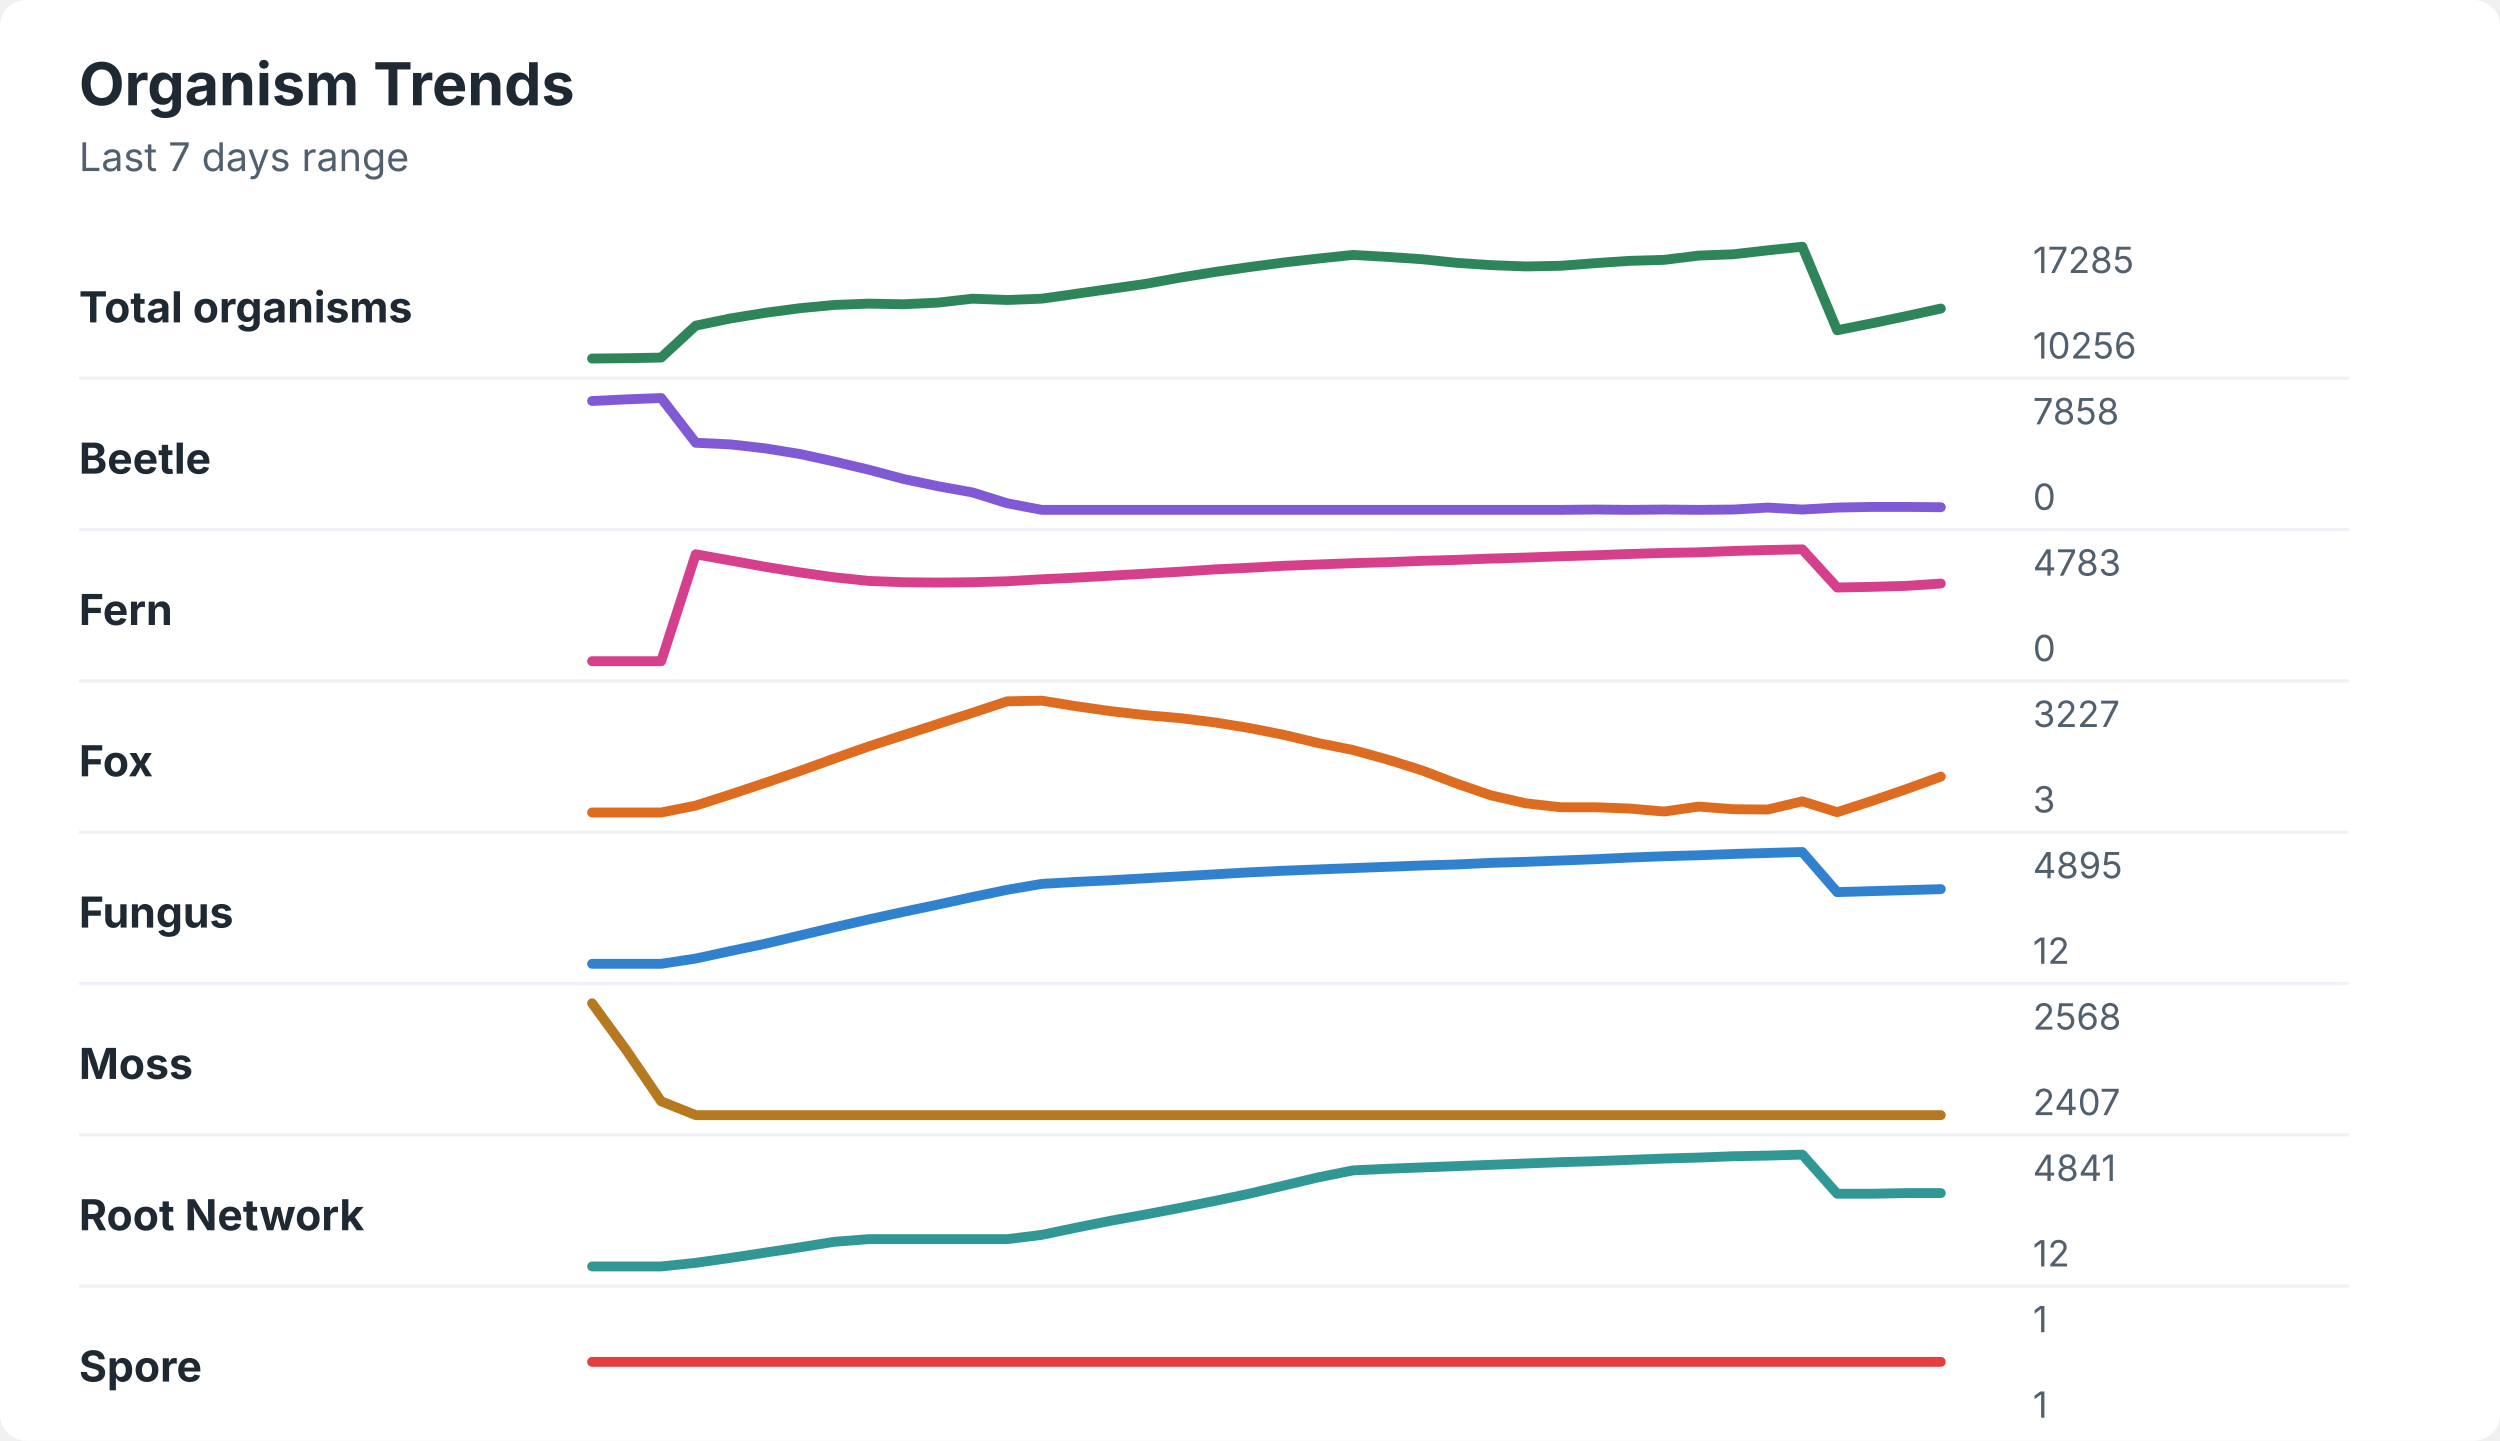
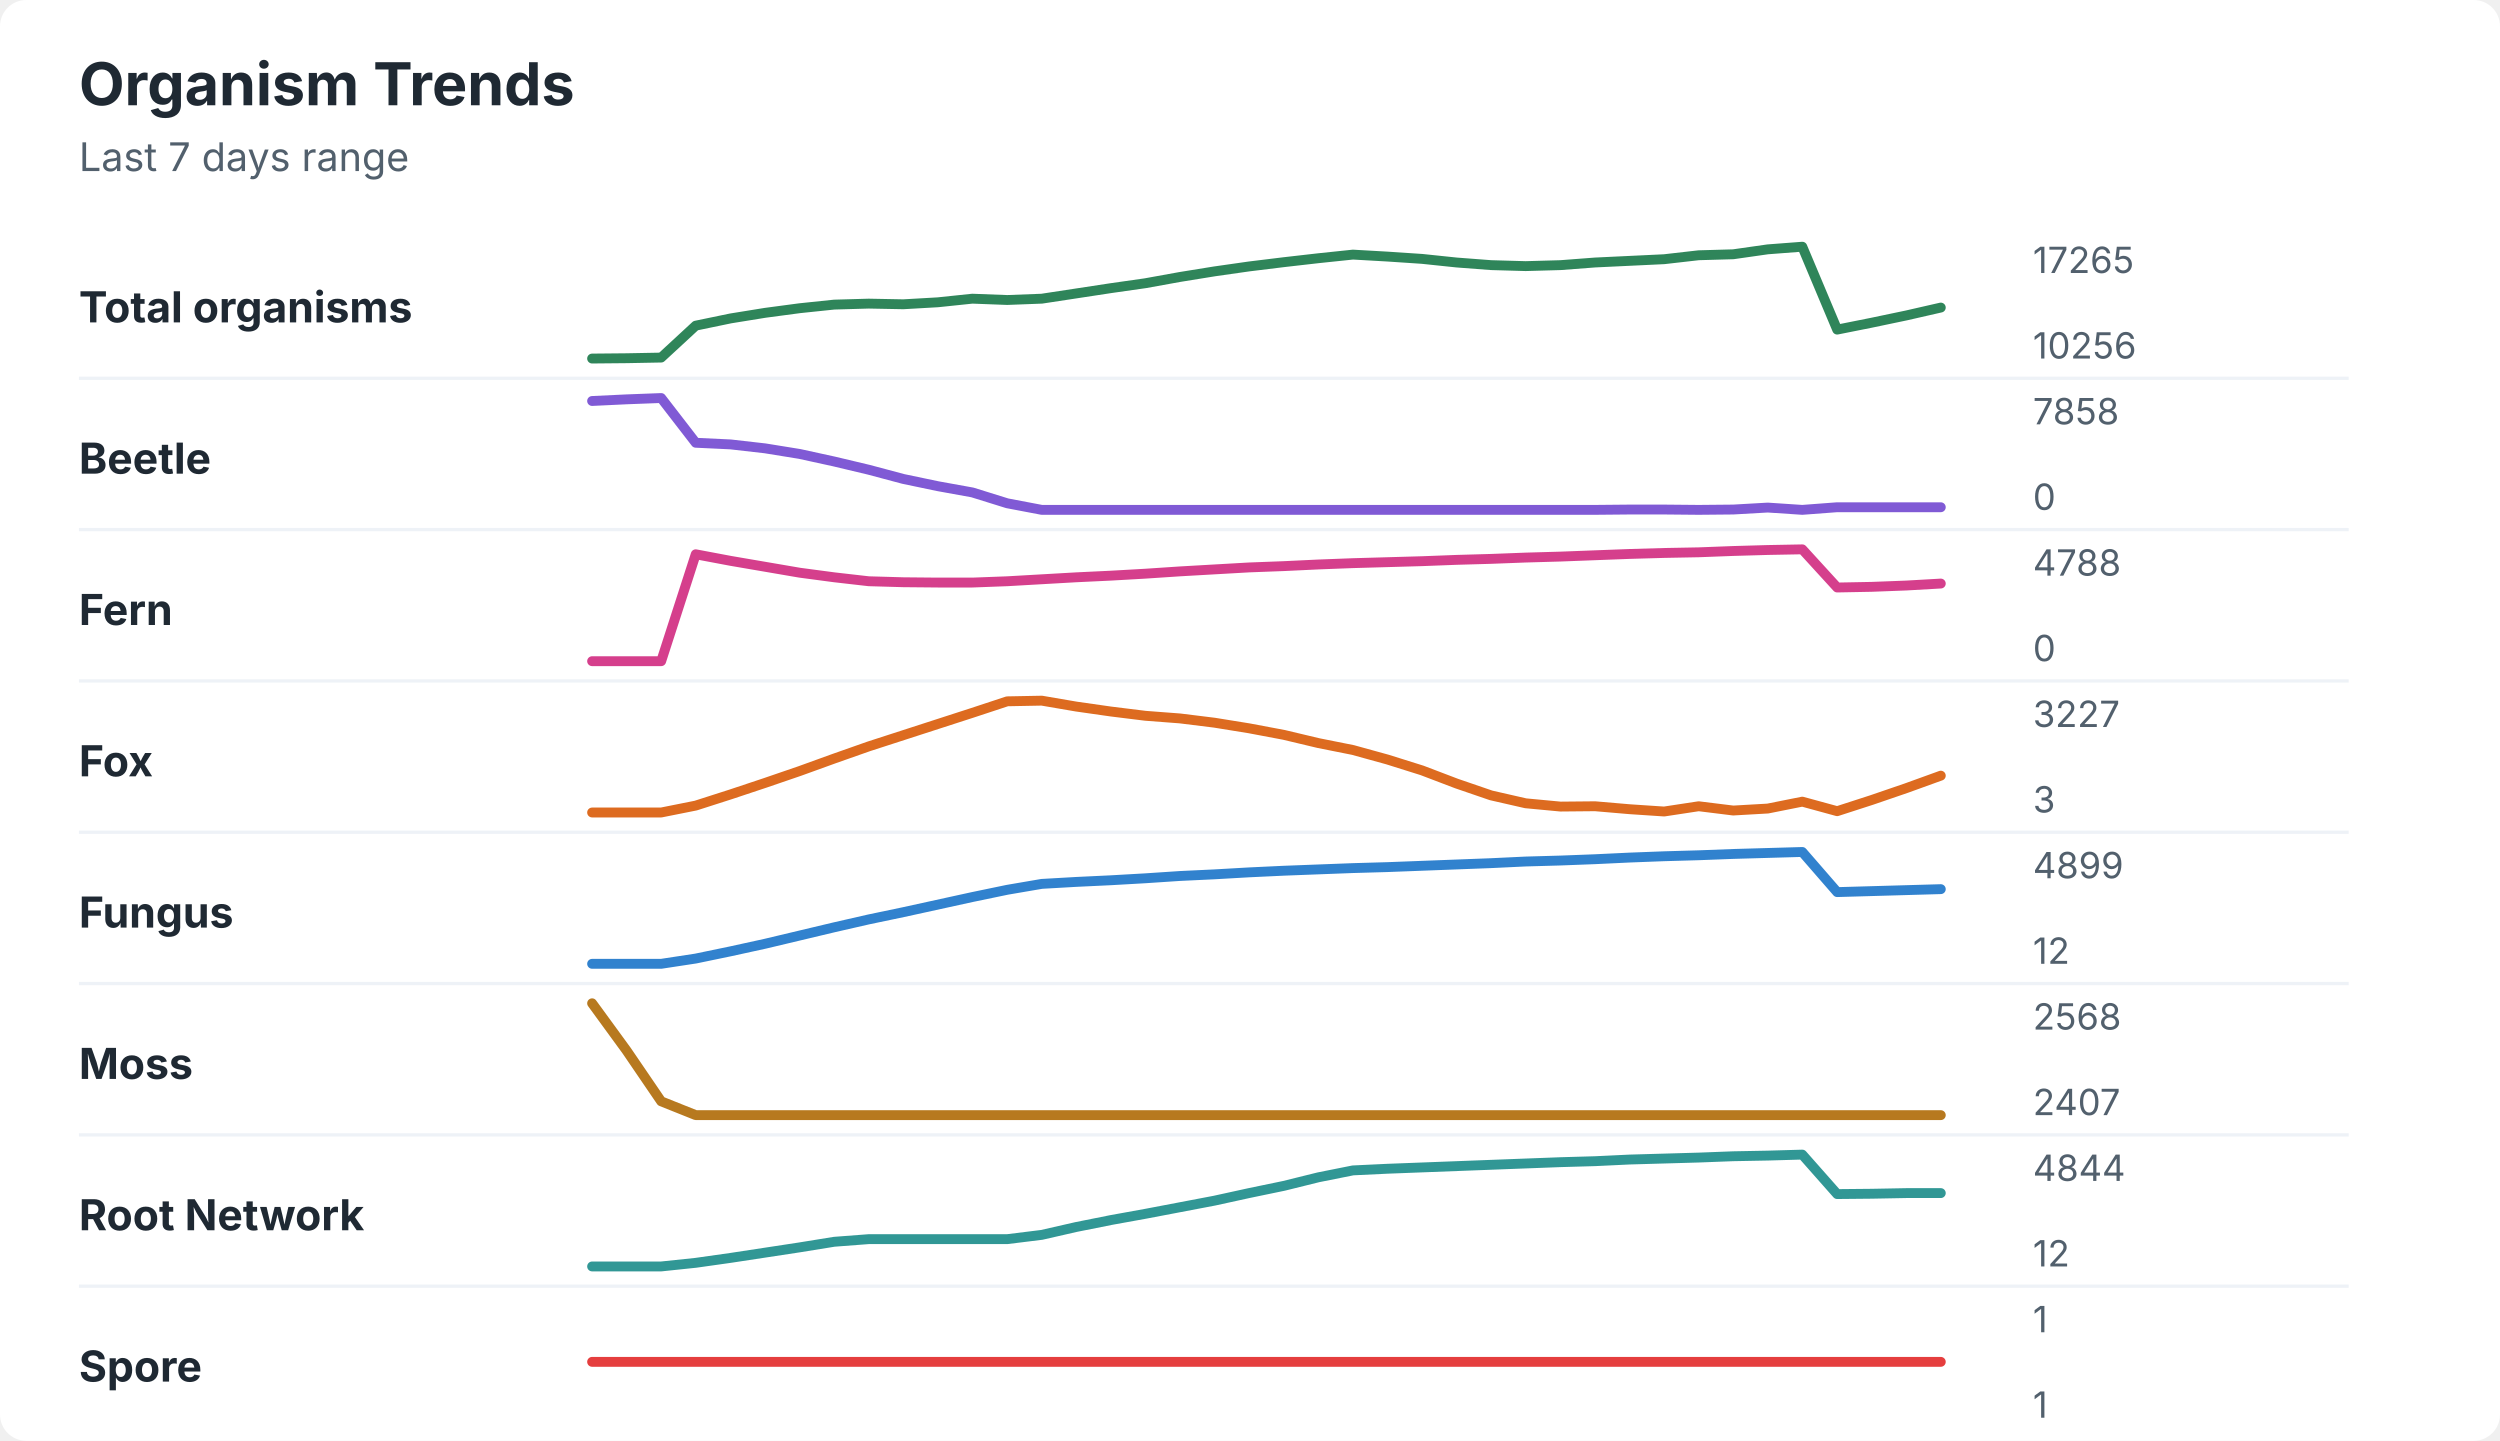
<svg xmlns="http://www.w3.org/2000/svg" width="760" height="438" viewBox="0 0 760 438" role="img" aria-labelledby="title desc">
  <rect width="760" height="438" rx="8" fill="#ffffff" />
  <style>
    text { font-family: -apple-system, BlinkMacSystemFont, "Segoe UI", sans-serif; }
    .title { font-size: 18px; font-weight: 700; fill: #1f2933; }
    .subtitle { font-size: 12px; fill: #52606d; }
    .label { font-size: 13px; font-weight: 650; fill: #1f2933; }
    .axis-value { font-size: 11px; fill: #52606d; }
    .separator { stroke: #eef2f7; stroke-width: 1; }
  </style>
  <text x="24" y="32" class="title">Organism Trends</text>
  <text x="24" y="52" class="subtitle">Last 7 days range</text>
  <text x="24" y="98" class="label">Total organisms</text>
-   <polyline points="180.0,109.0 190.5,108.9 201.0,108.7 211.5,99.0 222.1,96.8 232.6,95.1 243.1,93.7 253.6,92.7 264.1,92.3 274.6,92.5 285.1,92.0 295.6,90.8 306.2,91.2 316.7,90.8 327.2,89.3 337.7,87.8 348.2,86.3 358.7,84.4 369.2,82.7 379.7,81.2 390.3,79.8 400.8,78.6 411.3,77.5 421.8,78.1 432.3,78.8 442.8,79.9 453.3,80.6 463.8,81.0 474.4,80.8 484.9,80.0 495.4,79.3 505.9,79.0 516.4,77.7 526.9,77.3 537.4,76.1 547.9,75.0 558.5,100.4 569.0,98.3 579.5,96.1 590.0,93.8 " fill="none" stroke="#2f855a" stroke-width="3" stroke-linecap="round" stroke-linejoin="round" />
-   <text x="618" y="83" class="axis-value">17285</text>
+   <polyline points="180.0,109.0 190.5,108.9 201.0,108.7 211.5,99.0 222.1,96.8 232.6,95.1 243.1,93.7 253.6,92.6 264.1,92.3 274.6,92.5 285.1,91.9 295.6,90.8 306.2,91.2 316.7,90.8 327.2,89.2 337.7,87.6 348.2,86.1 358.7,84.2 369.2,82.5 379.7,81.0 390.3,79.7 400.8,78.5 411.3,77.4 421.8,78.0 432.3,78.7 442.8,79.8 453.3,80.6 463.8,80.9 474.4,80.6 484.9,79.8 495.4,79.3 505.9,78.8 516.4,77.6 526.9,77.3 537.4,75.8 547.9,75.0 558.5,100.2 569.0,98.1 579.5,95.9 590.0,93.5 " fill="none" stroke="#2f855a" stroke-width="3" stroke-linecap="round" stroke-linejoin="round" />
+   <text x="618" y="83" class="axis-value">17265</text>
  <text x="618" y="109" class="axis-value">10256</text>
  <line x1="24" y1="115.0" x2="714" y2="115.0" class="separator" />
  <text x="24" y="144" class="label">Beetle</text>
-   <polyline points="180.0,121.9 190.5,121.4 201.0,121.0 211.5,134.6 222.1,135.1 232.6,136.3 243.1,138.0 253.6,140.3 264.1,142.8 274.6,145.6 285.1,147.8 295.6,149.7 306.2,153.0 316.7,155.0 327.2,155.0 337.7,155.0 348.2,155.0 358.7,155.0 369.2,155.0 379.7,155.0 390.3,155.0 400.8,155.0 411.3,155.0 421.8,155.0 432.3,155.0 442.8,155.0 453.3,155.0 463.8,155.0 474.4,155.0 484.9,154.9 495.4,155.0 505.9,154.9 516.4,155.0 526.9,154.9 537.4,154.3 547.9,154.9 558.5,154.3 569.0,154.1 579.5,154.1 590.0,154.2 " fill="none" stroke="#805ad5" stroke-width="3" stroke-linecap="round" stroke-linejoin="round" />
+   <polyline points="180.0,121.9 190.5,121.4 201.0,121.0 211.5,134.6 222.1,135.1 232.6,136.3 243.1,138.0 253.6,140.3 264.1,142.8 274.6,145.6 285.1,147.8 295.6,149.7 306.2,153.0 316.7,155.0 327.2,155.0 337.7,155.0 348.2,155.0 358.7,155.0 369.2,155.0 379.7,155.0 390.3,155.0 400.8,155.0 411.3,155.0 421.8,155.0 432.3,155.0 442.8,155.0 453.3,155.0 463.8,155.0 474.4,155.0 484.9,155.0 495.4,154.9 505.9,154.9 516.4,155.0 526.9,154.9 537.4,154.3 547.9,155.0 558.5,154.2 569.0,154.2 579.5,154.2 590.0,154.2 " fill="none" stroke="#805ad5" stroke-width="3" stroke-linecap="round" stroke-linejoin="round" />
  <text x="618" y="129" class="axis-value">7858</text>
  <text x="618" y="155" class="axis-value">0</text>
  <line x1="24" y1="161.0" x2="714" y2="161.0" class="separator" />
  <text x="24" y="190" class="label">Fern</text>
-   <polyline points="180.0,201.0 190.5,201.0 201.0,201.0 211.5,168.5 222.1,170.4 232.6,172.3 243.1,174.0 253.6,175.5 264.1,176.6 274.6,177.0 285.1,177.1 295.6,177.0 306.2,176.7 316.7,176.1 327.2,175.6 337.7,175.0 348.2,174.4 358.7,173.8 369.2,173.1 379.7,172.6 390.3,172.0 400.8,171.6 411.3,171.2 421.8,170.9 432.3,170.5 442.8,170.2 453.3,169.8 463.8,169.5 474.4,169.1 484.9,168.8 495.4,168.4 505.9,168.1 516.4,167.9 526.9,167.5 537.4,167.2 547.9,167.0 558.5,178.6 569.0,178.4 579.5,178.1 590.0,177.4 " fill="none" stroke="#d53f8c" stroke-width="3" stroke-linecap="round" stroke-linejoin="round" />
-   <text x="618" y="175" class="axis-value">4783</text>
+   <polyline points="180.0,201.0 190.5,201.0 201.0,201.0 211.5,168.5 222.1,170.5 232.6,172.3 243.1,174.1 253.6,175.5 264.1,176.7 274.6,177.0 285.1,177.1 295.6,177.1 306.2,176.7 316.7,176.1 327.2,175.5 337.7,175.0 348.2,174.4 358.7,173.7 369.2,173.1 379.7,172.5 390.3,172.1 400.8,171.6 411.3,171.2 421.8,170.9 432.3,170.6 442.8,170.2 453.3,169.9 463.8,169.5 474.4,169.2 484.9,168.8 495.4,168.4 505.9,168.1 516.4,167.9 526.9,167.5 537.4,167.2 547.9,167.0 558.5,178.6 569.0,178.4 579.5,178.0 590.0,177.4 " fill="none" stroke="#d53f8c" stroke-width="3" stroke-linecap="round" stroke-linejoin="round" />
+   <text x="618" y="175" class="axis-value">4788</text>
  <text x="618" y="201" class="axis-value">0</text>
  <line x1="24" y1="207.0" x2="714" y2="207.0" class="separator" />
  <text x="24" y="236" class="label">Fox</text>
-   <polyline points="180.0,247.0 190.5,247.0 201.0,247.0 211.5,244.9 222.1,241.5 232.6,238.0 243.1,234.4 253.6,230.6 264.1,226.9 274.6,223.5 285.1,220.1 295.6,216.7 306.2,213.2 316.7,213.0 327.2,214.7 337.7,216.2 348.2,217.4 358.7,218.3 369.2,219.6 379.7,221.3 390.3,223.4 400.8,225.9 411.3,228.0 421.8,230.9 432.3,234.2 442.8,238.2 453.3,241.8 463.8,244.2 474.4,245.4 484.9,245.4 495.4,245.8 505.9,246.7 516.4,245.2 526.9,246.0 537.4,246.1 547.9,243.6 558.5,246.9 569.0,243.5 579.5,239.9 590.0,236.1 " fill="none" stroke="#dd6b20" stroke-width="3" stroke-linecap="round" stroke-linejoin="round" />
+   <polyline points="180.0,247.0 190.5,247.0 201.0,247.0 211.5,244.9 222.1,241.5 232.6,238.0 243.1,234.4 253.6,230.6 264.1,226.9 274.6,223.5 285.1,220.1 295.6,216.7 306.2,213.2 316.7,213.0 327.2,214.8 337.7,216.3 348.2,217.6 358.7,218.4 369.2,219.7 379.7,221.4 390.3,223.4 400.8,225.9 411.3,228.0 421.8,230.9 432.3,234.2 442.8,238.2 453.3,241.8 463.8,244.2 474.4,245.2 484.9,245.1 495.4,246.0 505.9,246.7 516.4,245.1 526.9,246.4 537.4,245.8 547.9,243.7 558.5,246.6 569.0,243.2 579.5,239.6 590.0,235.8 " fill="none" stroke="#dd6b20" stroke-width="3" stroke-linecap="round" stroke-linejoin="round" />
  <text x="618" y="221" class="axis-value">3227</text>
  <text x="618" y="247" class="axis-value">3</text>
  <line x1="24" y1="253.0" x2="714" y2="253.0" class="separator" />
  <text x="24" y="282" class="label">Fungus</text>
-   <polyline points="180.0,293.0 190.5,293.0 201.0,293.0 211.5,291.4 222.1,289.1 232.6,286.9 243.1,284.4 253.6,281.9 264.1,279.5 274.6,277.2 285.1,275.0 295.6,272.7 306.2,270.5 316.7,268.7 327.2,268.1 337.7,267.6 348.2,267.0 358.7,266.4 369.2,265.8 379.7,265.2 390.3,264.7 400.8,264.3 411.3,263.9 421.8,263.5 432.3,263.1 442.8,262.8 453.3,262.3 463.8,262.0 474.4,261.6 484.9,261.2 495.4,260.7 505.9,260.3 516.4,260.0 526.9,259.6 537.4,259.3 547.9,259.0 558.5,271.2 569.0,270.9 579.5,270.6 590.0,270.3 " fill="none" stroke="#3182ce" stroke-width="3" stroke-linecap="round" stroke-linejoin="round" />
-   <text x="618" y="267" class="axis-value">4895</text>
+   <polyline points="180.0,293.0 190.5,293.0 201.0,293.0 211.5,291.4 222.1,289.2 232.6,286.9 243.1,284.4 253.6,281.9 264.1,279.5 274.6,277.3 285.1,275.0 295.6,272.7 306.2,270.5 316.7,268.7 327.2,268.1 337.7,267.6 348.2,267.0 358.7,266.3 369.2,265.8 379.7,265.2 390.3,264.7 400.8,264.3 411.3,263.9 421.8,263.6 432.3,263.2 442.8,262.8 453.3,262.4 463.8,261.9 474.4,261.6 484.9,261.2 495.4,260.7 505.9,260.3 516.4,260.0 526.9,259.6 537.4,259.3 547.9,259.0 558.5,271.2 569.0,270.9 579.5,270.6 590.0,270.3 " fill="none" stroke="#3182ce" stroke-width="3" stroke-linecap="round" stroke-linejoin="round" />
+   <text x="618" y="267" class="axis-value">4899</text>
  <text x="618" y="293" class="axis-value">12</text>
  <line x1="24" y1="299.0" x2="714" y2="299.0" class="separator" />
  <text x="24" y="328" class="label">Moss</text>
  <polyline points="180.0,305.0 190.5,319.4 201.0,334.8 211.5,339.0 222.1,339.0 232.6,339.0 243.1,339.0 253.6,339.0 264.1,339.0 274.6,339.0 285.1,339.0 295.6,339.0 306.2,339.0 316.7,339.0 327.2,339.0 337.7,339.0 348.2,339.0 358.7,339.0 369.2,339.0 379.7,339.0 390.3,339.0 400.8,339.0 411.3,339.0 421.8,339.0 432.3,339.0 442.8,339.0 453.3,339.0 463.8,339.0 474.4,339.0 484.9,339.0 495.4,339.0 505.9,339.0 516.4,339.0 526.9,339.0 537.4,339.0 547.9,339.0 558.5,339.0 569.0,339.0 579.5,339.0 590.0,339.0 " fill="none" stroke="#b7791f" stroke-width="3" stroke-linecap="round" stroke-linejoin="round" />
  <text x="618" y="313" class="axis-value">2568</text>
  <text x="618" y="339" class="axis-value">2407</text>
  <line x1="24" y1="345.0" x2="714" y2="345.0" class="separator" />
  <text x="24" y="374" class="label">Root Network</text>
-   <polyline points="180.0,385.0 190.5,385.0 201.0,385.0 211.5,383.9 222.1,382.4 232.6,380.8 243.1,379.2 253.6,377.5 264.1,376.7 274.6,376.7 285.1,376.7 295.6,376.7 306.2,376.7 316.7,375.4 327.2,373.2 337.7,371.1 348.2,369.2 358.7,367.2 369.2,365.1 379.7,362.9 390.3,360.4 400.8,357.9 411.3,355.8 421.8,355.3 432.3,354.9 442.8,354.5 453.3,354.1 463.8,353.7 474.4,353.3 484.9,353.0 495.4,352.6 505.9,352.2 516.4,351.9 526.9,351.5 537.4,351.3 547.9,351.0 558.5,362.9 569.0,362.9 579.5,362.7 590.0,362.7 " fill="none" stroke="#319795" stroke-width="3" stroke-linecap="round" stroke-linejoin="round" />
-   <text x="618" y="359" class="axis-value">4841</text>
+   <polyline points="180.0,385.0 190.5,385.0 201.0,385.0 211.5,383.9 222.1,382.4 232.6,380.8 243.1,379.2 253.6,377.5 264.1,376.7 274.6,376.7 285.1,376.7 295.6,376.7 306.2,376.7 316.7,375.4 327.2,373.0 337.7,370.9 348.2,369.0 358.7,367.0 369.2,365.0 379.7,362.7 390.3,360.5 400.8,357.9 411.3,355.8 421.8,355.3 432.3,354.9 442.8,354.5 453.3,354.1 463.8,353.7 474.4,353.3 484.9,353.0 495.4,352.5 505.9,352.2 516.4,351.9 526.9,351.5 537.4,351.3 547.9,351.0 558.5,363.0 569.0,362.9 579.5,362.7 590.0,362.7 " fill="none" stroke="#319795" stroke-width="3" stroke-linecap="round" stroke-linejoin="round" />
+   <text x="618" y="359" class="axis-value">4844</text>
  <text x="618" y="385" class="axis-value">12</text>
  <line x1="24" y1="391.0" x2="714" y2="391.0" class="separator" />
  <text x="24" y="420" class="label">Spore</text>
  <polyline points="180.0,414.0 190.5,414.0 201.0,414.0 211.5,414.0 222.1,414.0 232.6,414.0 243.1,414.0 253.6,414.0 264.1,414.0 274.6,414.0 285.1,414.0 295.6,414.0 306.2,414.0 316.7,414.0 327.2,414.0 337.7,414.0 348.2,414.0 358.7,414.0 369.2,414.0 379.7,414.0 390.3,414.0 400.8,414.0 411.3,414.0 421.8,414.0 432.3,414.0 442.8,414.0 453.3,414.0 463.8,414.0 474.4,414.0 484.9,414.0 495.4,414.0 505.9,414.0 516.4,414.0 526.9,414.0 537.4,414.0 547.9,414.0 558.5,414.0 569.0,414.0 579.5,414.0 590.0,414.0 " fill="none" stroke="#e53e3e" stroke-width="3" stroke-linecap="round" stroke-linejoin="round" />
  <text x="618" y="405" class="axis-value">1</text>
  <text x="618" y="431" class="axis-value">1</text>
</svg>
